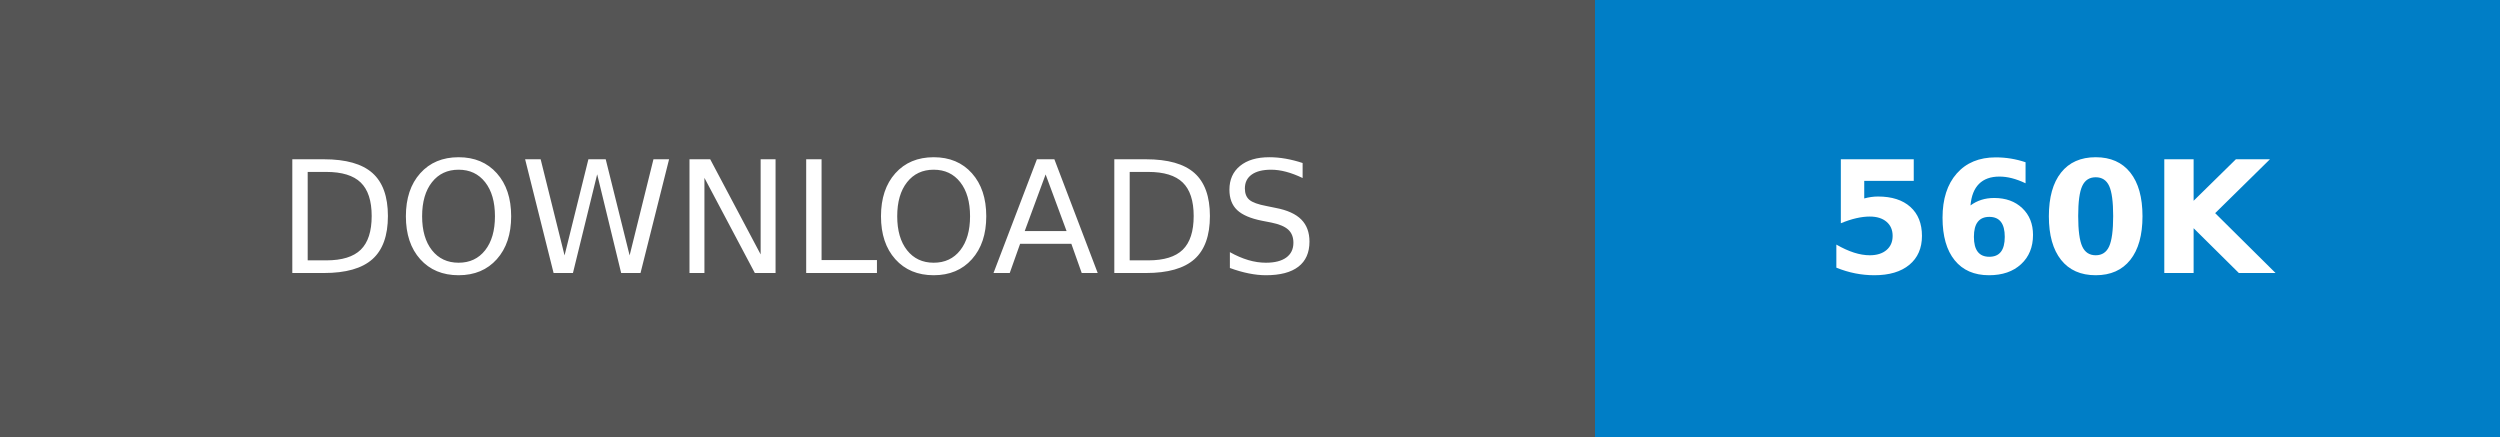
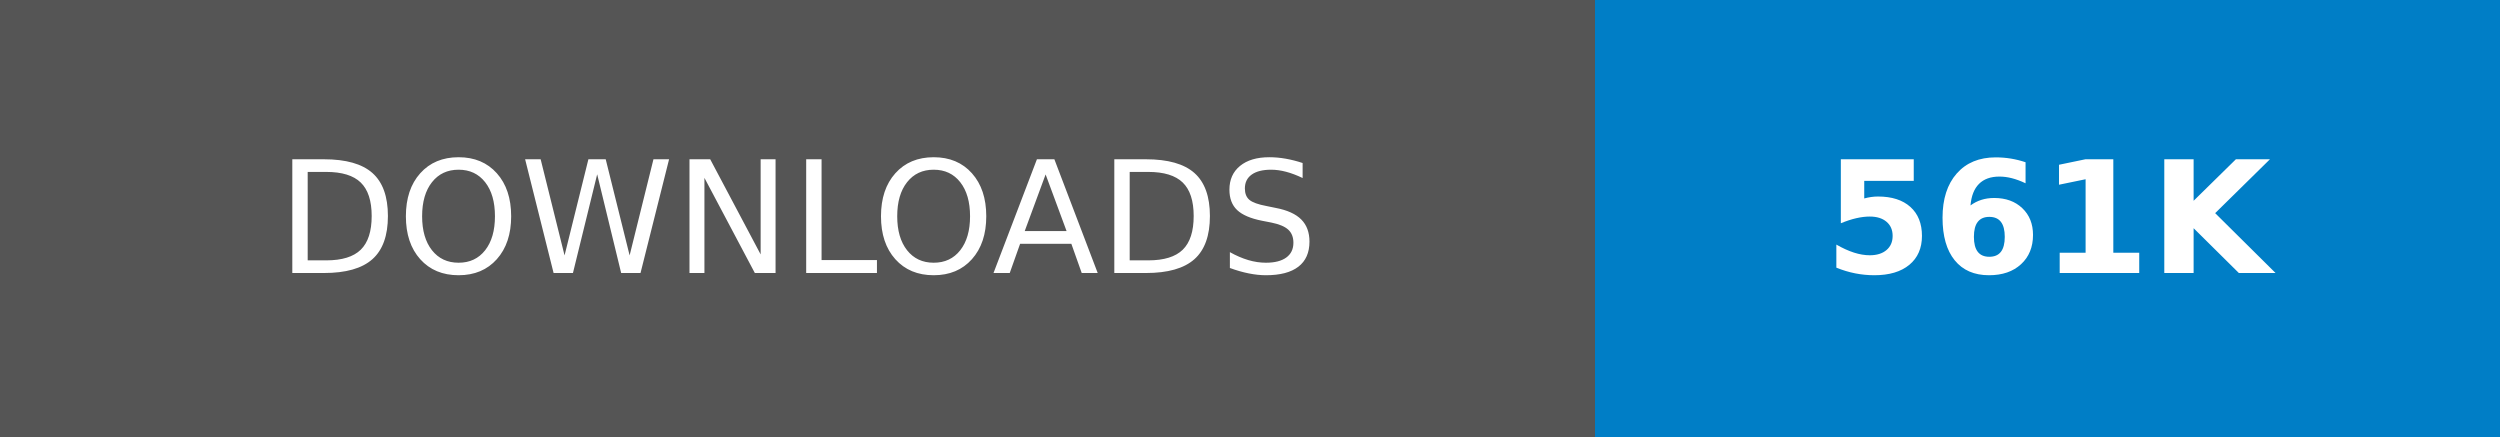
- <svg xmlns="http://www.w3.org/2000/svg" width="160.25" height="28" role="img" aria-label="DOWNLOADS: 560K">
+ <svg xmlns="http://www.w3.org/2000/svg" width="160.25" height="28" role="img" aria-label="DOWNLOADS: 561K">
  <g shape-rendering="crispEdges">
    <rect width="102.25" height="28" fill="#555" />
    <rect x="102.25" width="58" height="28" fill="#007ec6" />
  </g>
  <g fill="#fff" text-anchor="middle" font-family="Verdana,Geneva,DejaVu Sans,sans-serif" text-rendering="geometricPrecision" font-size="100">
    <text transform="scale(.1)" x="511.25" y="175" textLength="782.5" fill="#fff">DOWNLOADS</text>
-     <text transform="scale(.1)" x="1312.5" y="175" textLength="340" fill="#fff" font-weight="bold">560K</text>
+     <text transform="scale(.1)" x="1312.5" y="175" textLength="340" fill="#fff" font-weight="bold">561K</text>
  </g>
</svg>
